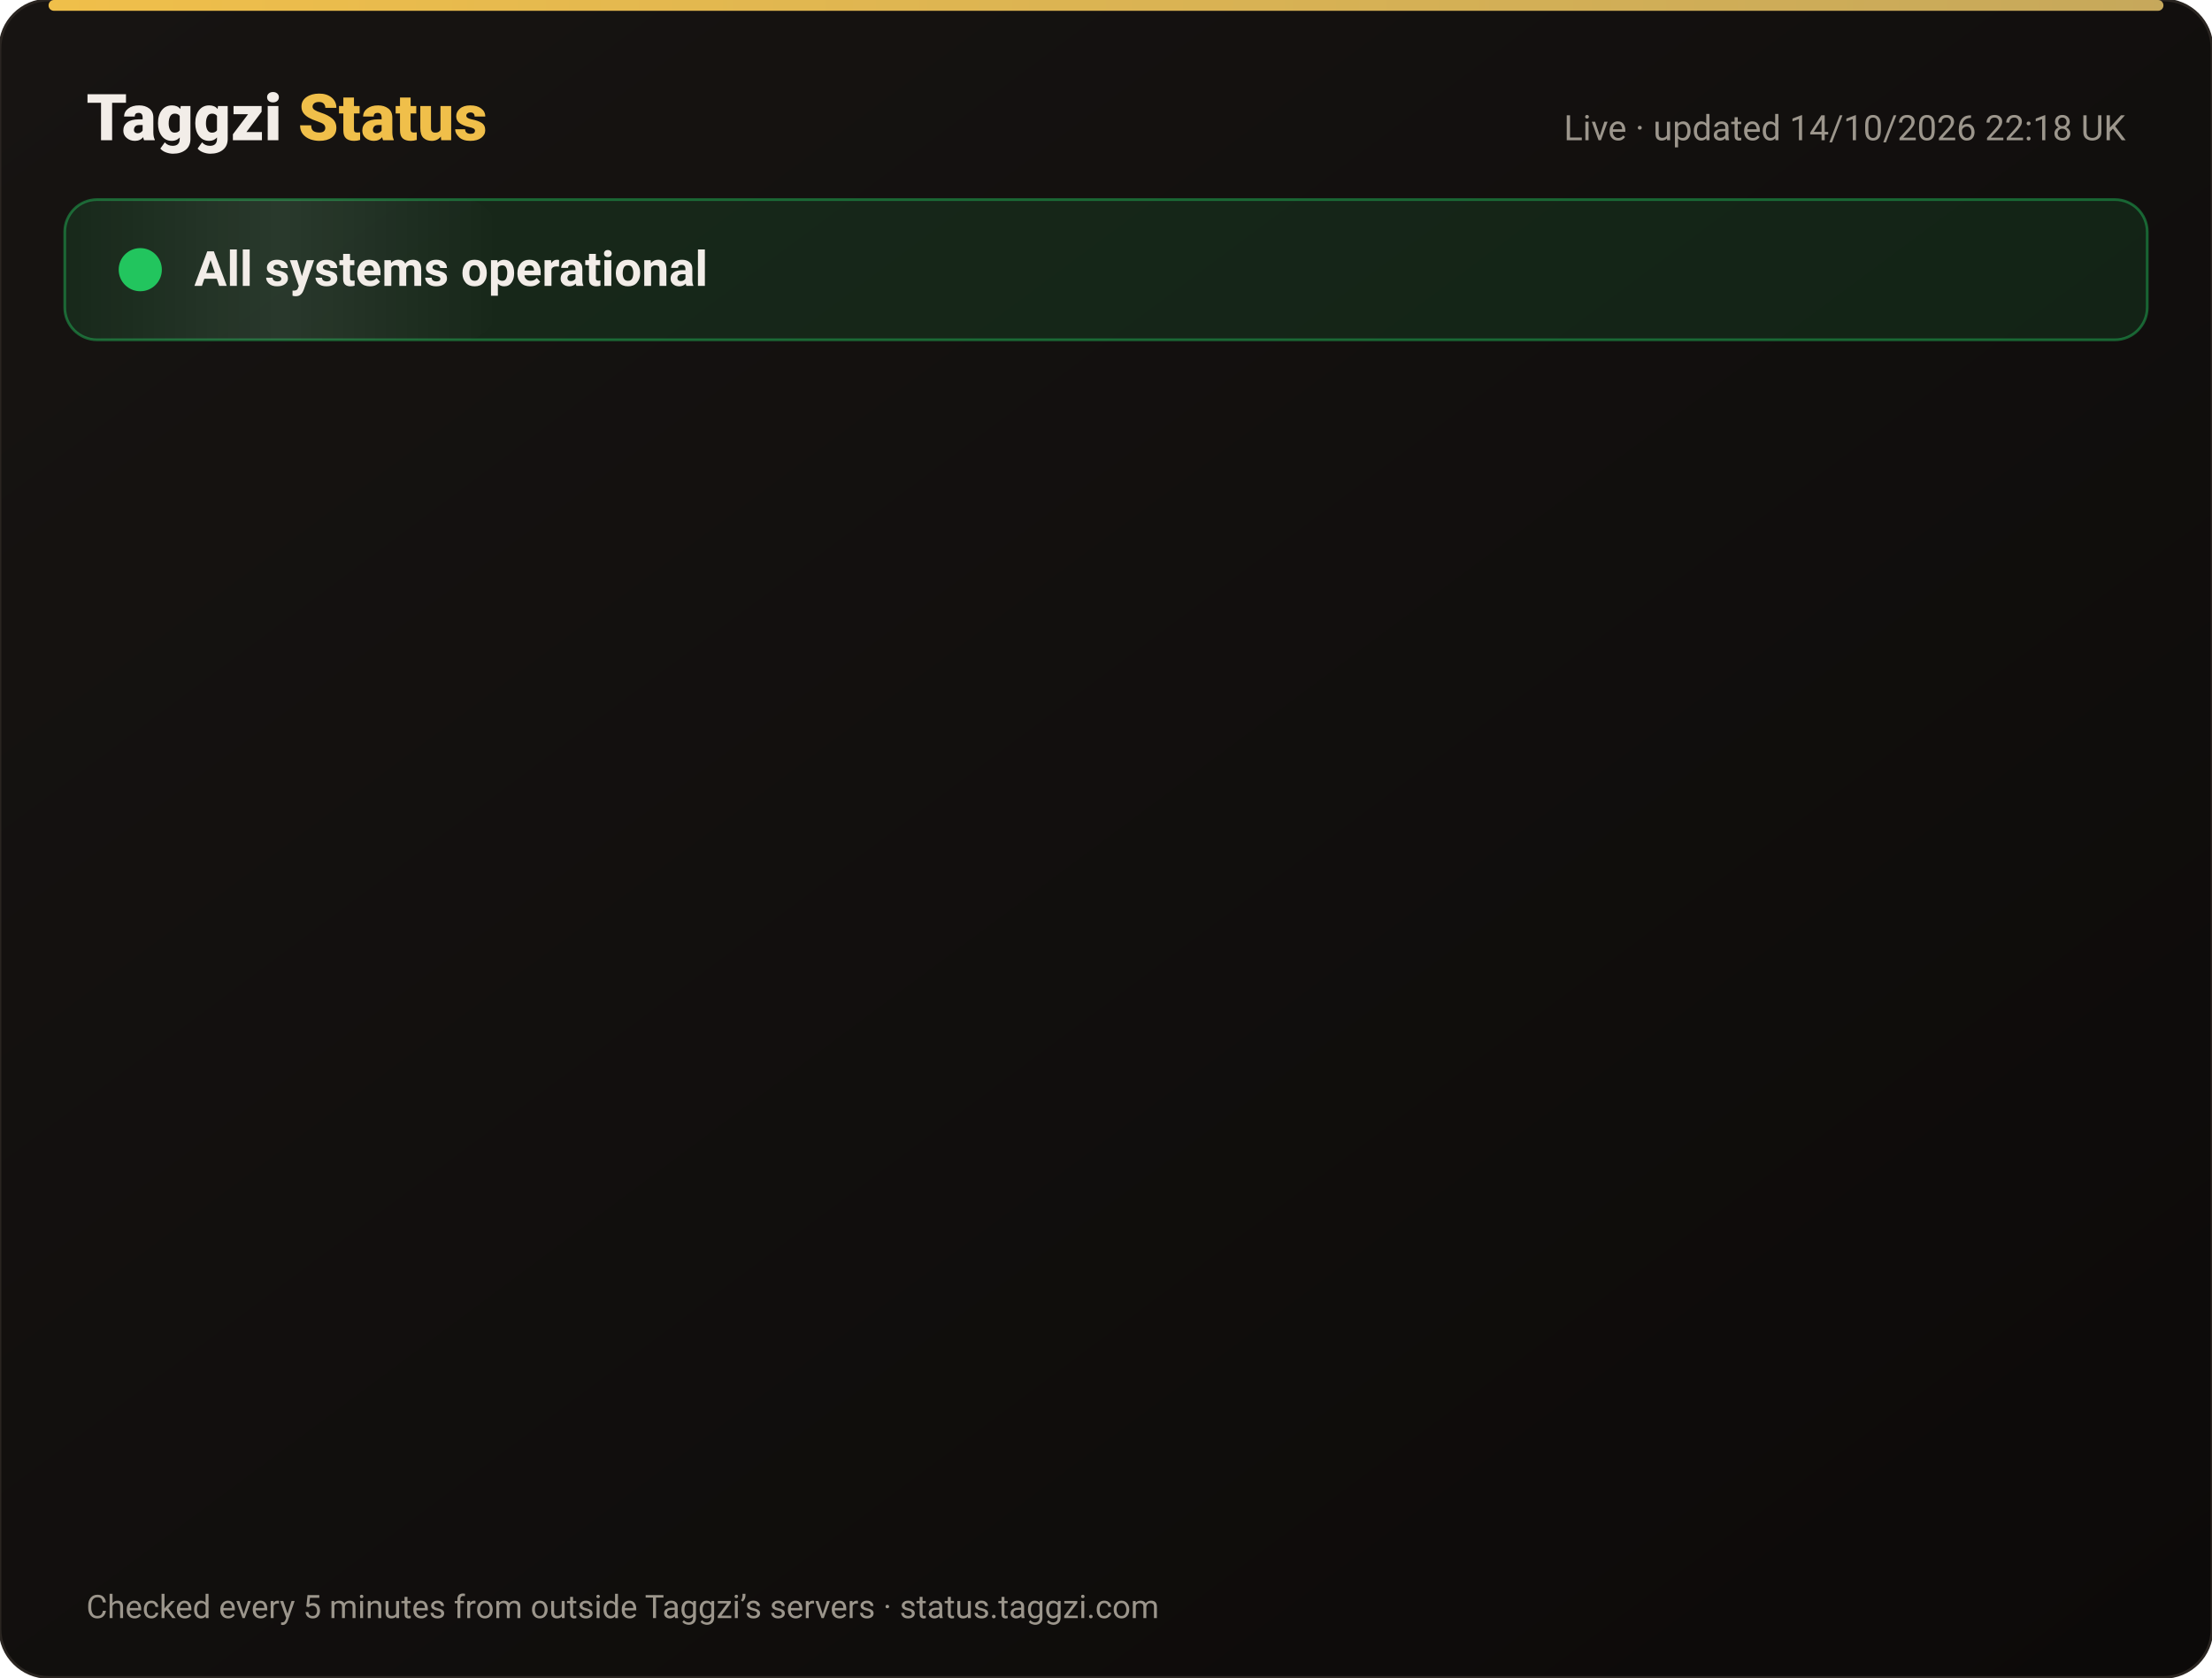
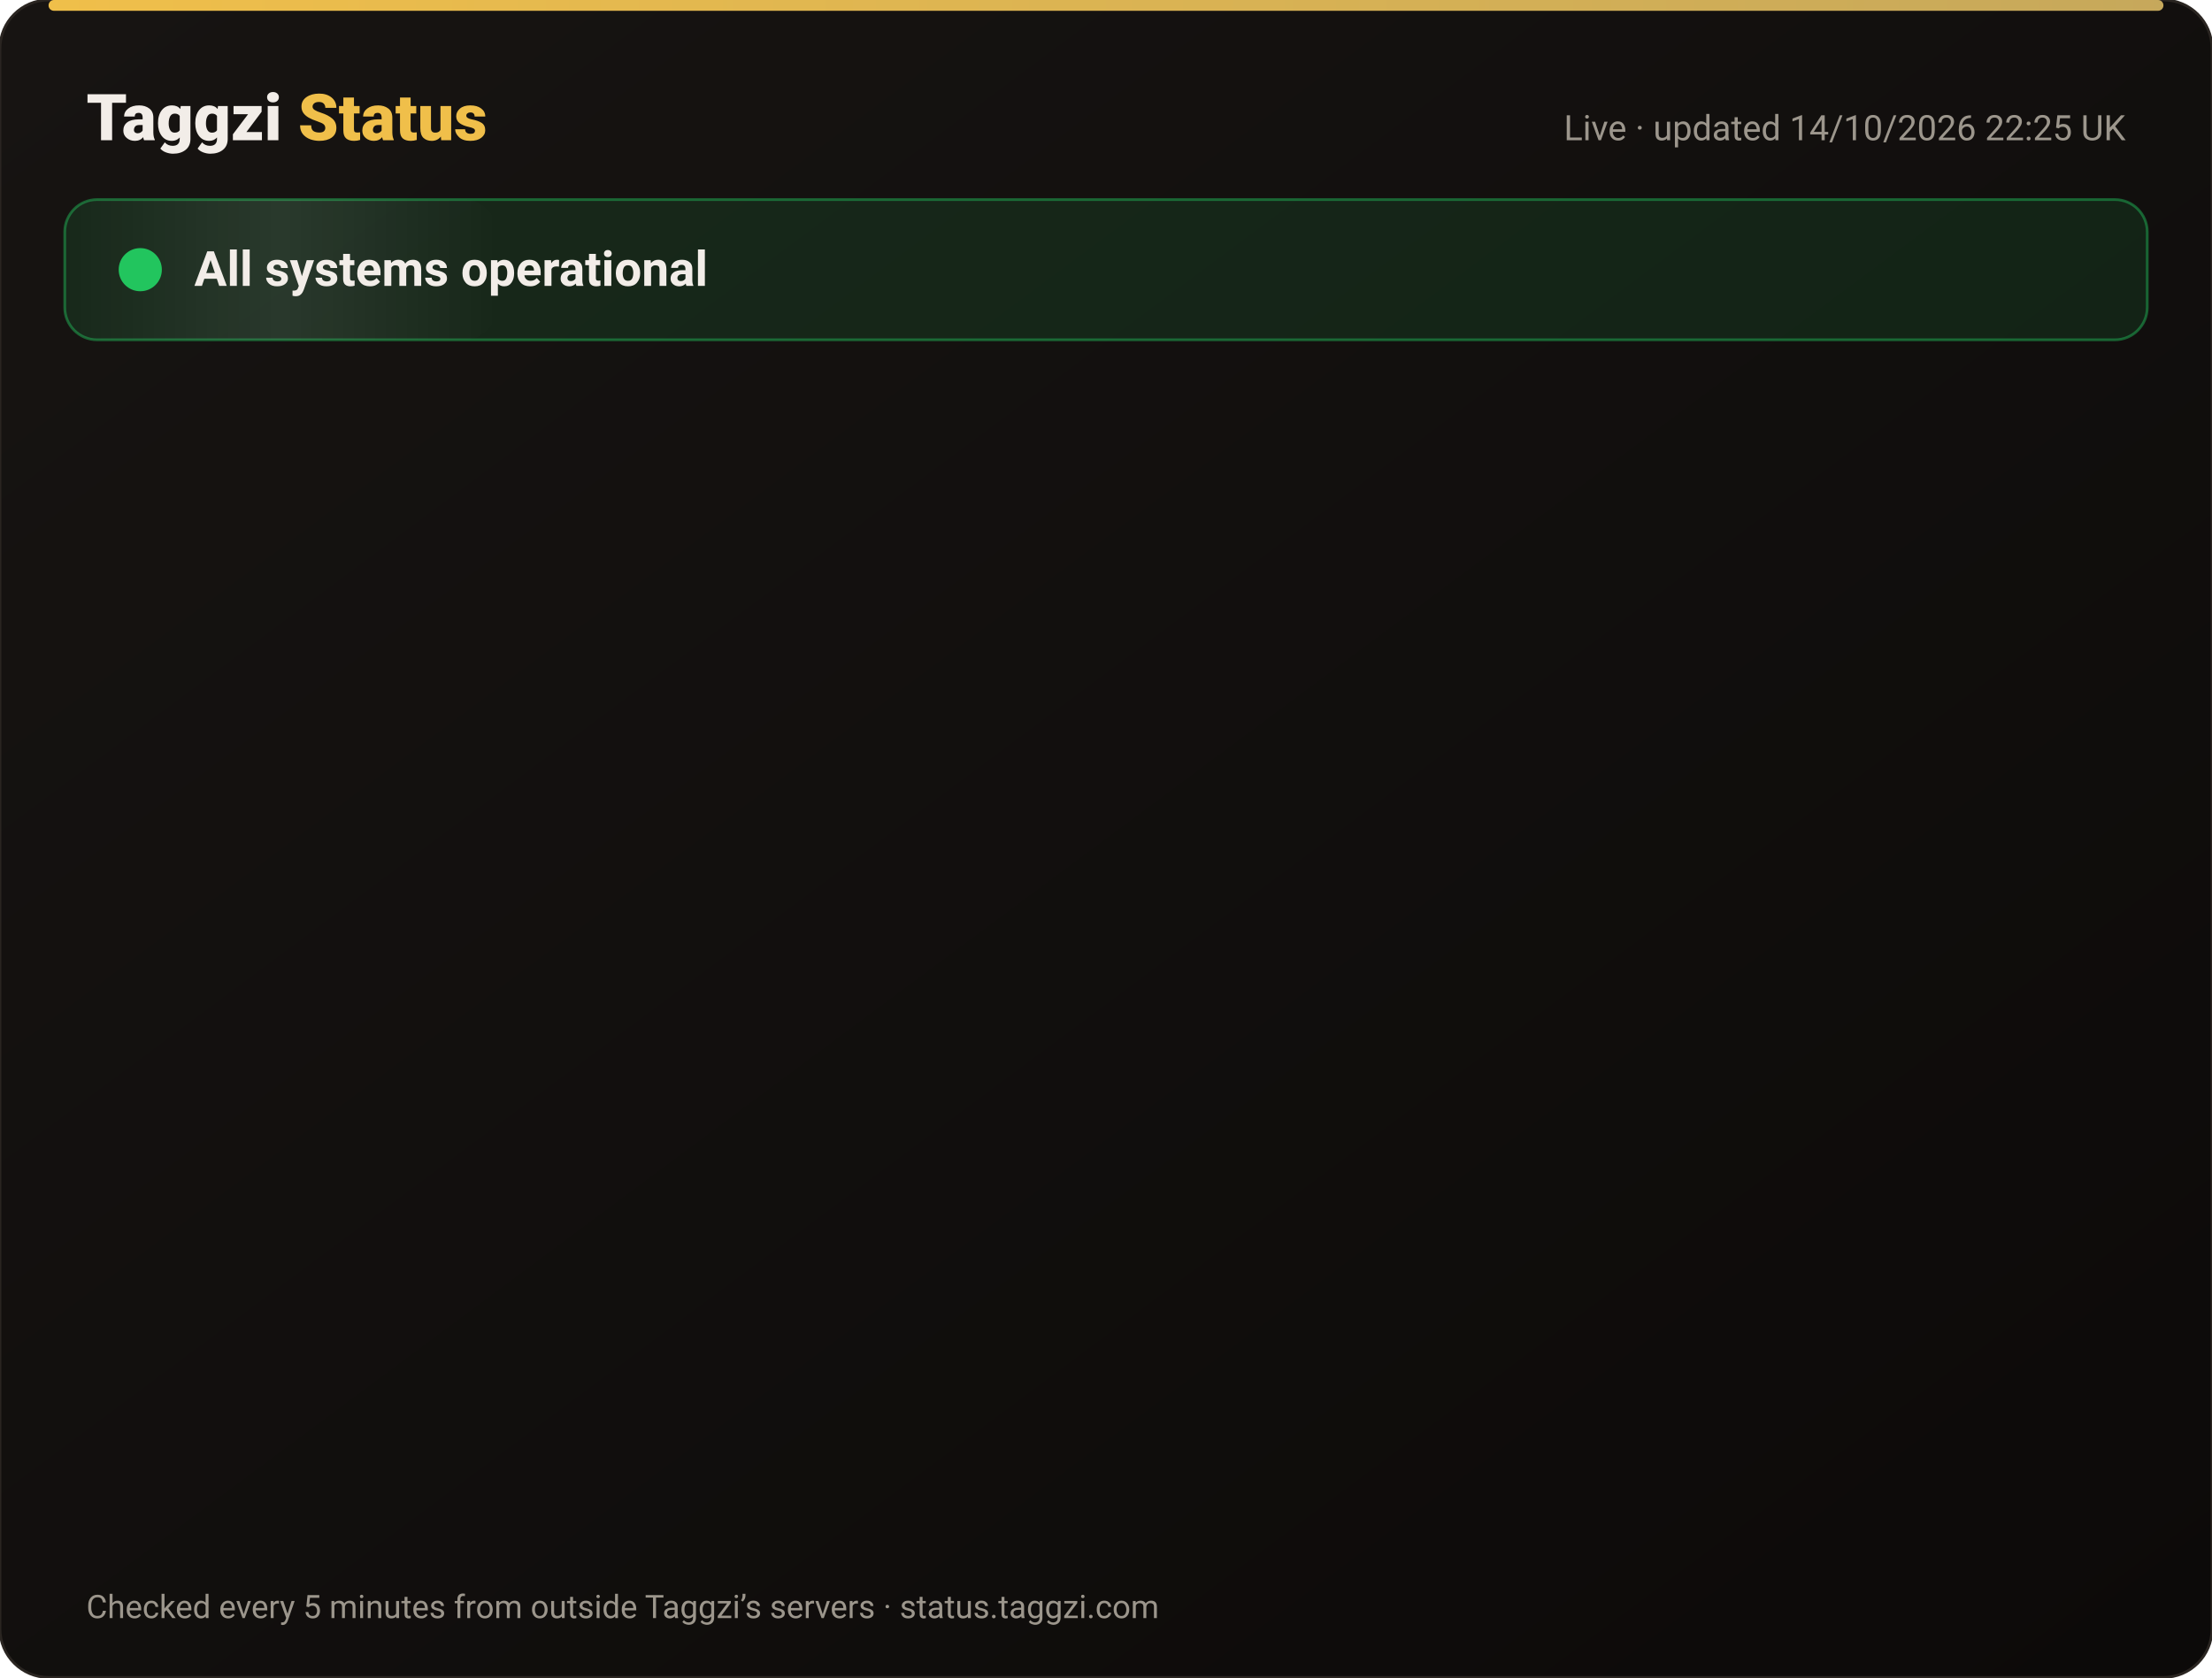
<svg xmlns="http://www.w3.org/2000/svg" width="820" height="622" viewBox="0 0 820 622" font-family="-apple-system,Segoe UI,Roboto,Helvetica,Arial,sans-serif">
  <defs>
    <linearGradient id="bg" x1="0" y1="0" x2="1" y2="1">
      <stop offset="0" stop-color="#171412" />
      <stop offset="1" stop-color="#0C0A09" />
    </linearGradient>
    <linearGradient id="gold" x1="0" x2="1">
      <stop offset="0" stop-color="#F0BF4A" />
      <stop offset="1" stop-color="#c6a85b" />
    </linearGradient>
    <linearGradient id="shine" x1="0" x2="1">
      <stop offset="0" stop-color="#fff" stop-opacity="0" />
      <stop offset=".5" stop-color="#fff" stop-opacity=".08" />
      <stop offset="1" stop-color="#fff" stop-opacity="0" />
    </linearGradient>
  </defs>
  <rect width="820" height="622" rx="18" fill="url(#bg)" stroke="#2a2521" />
  <rect x="18" y="0" width="784" height="4" rx="2" fill="url(#gold)" />
  <text x="32" y="52" font-size="24" font-weight="800" fill="#F2EDE8">Taggzi <tspan fill="#F0BF4A">Status</tspan>
  </text>
-   <text x="788" y="52" font-size="13" fill="#9C968C" text-anchor="end">Live · updated 14/10/2026 22:18 UK</text>
+   <text x="788" y="52" font-size="13" fill="#9C968C" text-anchor="end">Live · updated 14/10/2026 22:25 UK</text>
  <rect x="24" y="74" width="772" height="52" rx="12" fill="#22c55e" fill-opacity=".12" stroke="#22c55e" stroke-opacity=".45" />
  <rect x="24" y="74" width="160" height="52" rx="12" fill="url(#shine)">
    <animate attributeName="x" from="-160" to="820" dur="4s" repeatCount="indefinite" />
  </rect>
  <circle cx="52" cy="100" r="7" fill="#22c55e" />
  <circle cx="52" cy="100" r="7" fill="none" stroke="#22c55e" stroke-width="2">
    <animate attributeName="r" values="7;15;7" dur="2s" repeatCount="indefinite" />
    <animate attributeName="opacity" values=".9;0;.9" dur="2s" repeatCount="indefinite" />
  </circle>
  <text x="72" y="106" font-size="18" font-weight="700" fill="#F2EDE8">All systems operational</text>
  <g opacity="0">
    <animate attributeName="opacity" from="0" to="1" begin="0.00s" dur=".6s" fill="freeze" />
    <line x1="32" y1="188" x2="788" y2="188" stroke="#2a2521" />
    <circle cx="44" cy="166" r="6" fill="#22c55e">
      <animate attributeName="opacity" values="1;.45;1" dur="2.4s" begin="0.00s" repeatCount="indefinite" />
    </circle>
    <text x="62" y="171" font-size="15" font-weight="650" fill="#F2EDE8">Website</text>
    <text x="630" y="171" font-size="13" fill="#9C968C" text-anchor="end">100.00% uptime</text>
    <rect x="648" y="154" width="140" height="24" rx="12" fill="#22c55e" fill-opacity=".14" stroke="#22c55e" stroke-opacity=".5" />
    <text x="718" y="171" font-size="12" font-weight="700" fill="#22c55e" text-anchor="middle">Operational</text>
  </g>
  <g opacity="0">
    <animate attributeName="opacity" from="0" to="1" begin="0.15s" dur=".6s" fill="freeze" />
    <line x1="32" y1="234" x2="788" y2="234" stroke="#2a2521" />
    <circle cx="44" cy="212" r="6" fill="#22c55e">
      <animate attributeName="opacity" values="1;.45;1" dur="2.4s" begin="0.15s" repeatCount="indefinite" />
    </circle>
    <text x="62" y="217" font-size="15" font-weight="650" fill="#F2EDE8">Tag scans</text>
    <text x="630" y="217" font-size="13" fill="#9C968C" text-anchor="end">100.00% uptime</text>
    <rect x="648" y="200" width="140" height="24" rx="12" fill="#22c55e" fill-opacity=".14" stroke="#22c55e" stroke-opacity=".5" />
    <text x="718" y="217" font-size="12" font-weight="700" fill="#22c55e" text-anchor="middle">Operational</text>
  </g>
  <g opacity="0">
    <animate attributeName="opacity" from="0" to="1" begin="0.30s" dur=".6s" fill="freeze" />
    <line x1="32" y1="280" x2="788" y2="280" stroke="#2a2521" />
    <circle cx="44" cy="258" r="6" fill="#22c55e">
      <animate attributeName="opacity" values="1;.45;1" dur="2.4s" begin="0.30s" repeatCount="indefinite" />
    </circle>
    <text x="62" y="263" font-size="15" font-weight="650" fill="#F2EDE8">Manual tag lookup</text>
    <text x="630" y="263" font-size="13" fill="#9C968C" text-anchor="end">100.00% uptime</text>
    <rect x="648" y="246" width="140" height="24" rx="12" fill="#22c55e" fill-opacity=".14" stroke="#22c55e" stroke-opacity=".5" />
    <text x="718" y="263" font-size="12" font-weight="700" fill="#22c55e" text-anchor="middle">Operational</text>
  </g>
  <g opacity="0">
    <animate attributeName="opacity" from="0" to="1" begin="0.45s" dur=".6s" fill="freeze" />
    <line x1="32" y1="326" x2="788" y2="326" stroke="#2a2521" />
    <circle cx="44" cy="304" r="6" fill="#22c55e">
      <animate attributeName="opacity" values="1;.45;1" dur="2.4s" begin="0.45s" repeatCount="indefinite" />
    </circle>
    <text x="62" y="309" font-size="15" font-weight="650" fill="#F2EDE8">App &amp; login</text>
    <text x="630" y="309" font-size="13" fill="#9C968C" text-anchor="end">100.00% uptime</text>
    <rect x="648" y="292" width="140" height="24" rx="12" fill="#22c55e" fill-opacity=".14" stroke="#22c55e" stroke-opacity=".5" />
    <text x="718" y="309" font-size="12" font-weight="700" fill="#22c55e" text-anchor="middle">Operational</text>
  </g>
  <g opacity="0">
    <animate attributeName="opacity" from="0" to="1" begin="0.60s" dur=".6s" fill="freeze" />
    <line x1="32" y1="372" x2="788" y2="372" stroke="#2a2521" />
    <circle cx="44" cy="350" r="6" fill="#22c55e">
      <animate attributeName="opacity" values="1;.45;1" dur="2.4s" begin="0.60s" repeatCount="indefinite" />
    </circle>
    <text x="62" y="355" font-size="15" font-weight="650" fill="#F2EDE8">Community alerts</text>
    <text x="630" y="355" font-size="13" fill="#9C968C" text-anchor="end">100.00% uptime</text>
    <rect x="648" y="338" width="140" height="24" rx="12" fill="#22c55e" fill-opacity=".14" stroke="#22c55e" stroke-opacity=".5" />
    <text x="718" y="355" font-size="12" font-weight="700" fill="#22c55e" text-anchor="middle">Operational</text>
  </g>
  <g opacity="0">
    <animate attributeName="opacity" from="0" to="1" begin="0.75s" dur=".6s" fill="freeze" />
    <line x1="32" y1="418" x2="788" y2="418" stroke="#2a2521" />
    <circle cx="44" cy="396" r="6" fill="#22c55e">
      <animate attributeName="opacity" values="1;.45;1" dur="2.4s" begin="0.75s" repeatCount="indefinite" />
    </circle>
    <text x="62" y="401" font-size="15" font-weight="650" fill="#F2EDE8">Private calling</text>
    <text x="630" y="401" font-size="13" fill="#9C968C" text-anchor="end">100.00% uptime</text>
    <rect x="648" y="384" width="140" height="24" rx="12" fill="#22c55e" fill-opacity=".14" stroke="#22c55e" stroke-opacity=".5" />
    <text x="718" y="401" font-size="12" font-weight="700" fill="#22c55e" text-anchor="middle">Operational</text>
  </g>
  <g opacity="0">
    <animate attributeName="opacity" from="0" to="1" begin="0.90s" dur=".6s" fill="freeze" />
    <line x1="32" y1="464" x2="788" y2="464" stroke="#2a2521" />
    <circle cx="44" cy="442" r="6" fill="#22c55e">
      <animate attributeName="opacity" values="1;.45;1" dur="2.4s" begin="0.90s" repeatCount="indefinite" />
    </circle>
    <text x="62" y="447" font-size="15" font-weight="650" fill="#F2EDE8">Payments</text>
    <text x="630" y="447" font-size="13" fill="#9C968C" text-anchor="end">99.98% uptime</text>
    <rect x="648" y="430" width="140" height="24" rx="12" fill="#22c55e" fill-opacity=".14" stroke="#22c55e" stroke-opacity=".5" />
    <text x="718" y="447" font-size="12" font-weight="700" fill="#22c55e" text-anchor="middle">Operational</text>
  </g>
  <g opacity="0">
    <animate attributeName="opacity" from="0" to="1" begin="1.05s" dur=".6s" fill="freeze" />
    <line x1="32" y1="510" x2="788" y2="510" stroke="#2a2521" />
    <circle cx="44" cy="488" r="6" fill="#22c55e">
      <animate attributeName="opacity" values="1;.45;1" dur="2.4s" begin="1.05s" repeatCount="indefinite" />
    </circle>
    <text x="62" y="493" font-size="15" font-weight="650" fill="#F2EDE8">Email &amp; support</text>
    <text x="630" y="493" font-size="13" fill="#9C968C" text-anchor="end">100.00% uptime</text>
    <rect x="648" y="476" width="140" height="24" rx="12" fill="#22c55e" fill-opacity=".14" stroke="#22c55e" stroke-opacity=".5" />
    <text x="718" y="493" font-size="12" font-weight="700" fill="#22c55e" text-anchor="middle">Operational</text>
  </g>
  <g opacity="0">
    <animate attributeName="opacity" from="0" to="1" begin="1.20s" dur=".6s" fill="freeze" />
    <line x1="32" y1="556" x2="788" y2="556" stroke="#2a2521" />
    <circle cx="44" cy="534" r="6" fill="#22c55e">
      <animate attributeName="opacity" values="1;.45;1" dur="2.4s" begin="1.20s" repeatCount="indefinite" />
    </circle>
    <text x="62" y="539" font-size="15" font-weight="650" fill="#F2EDE8">Secure connection (SSL)</text>
    <text x="630" y="539" font-size="13" fill="#9C968C" text-anchor="end">100.00% uptime</text>
    <rect x="648" y="522" width="140" height="24" rx="12" fill="#22c55e" fill-opacity=".14" stroke="#22c55e" stroke-opacity=".5" />
    <text x="718" y="539" font-size="12" font-weight="700" fill="#22c55e" text-anchor="middle">Operational</text>
  </g>
  <text x="32" y="600" font-size="12" fill="#9C968C">Checked every 5 minutes from outside Taggzi’s servers · status.taggzi.com</text>
</svg>
